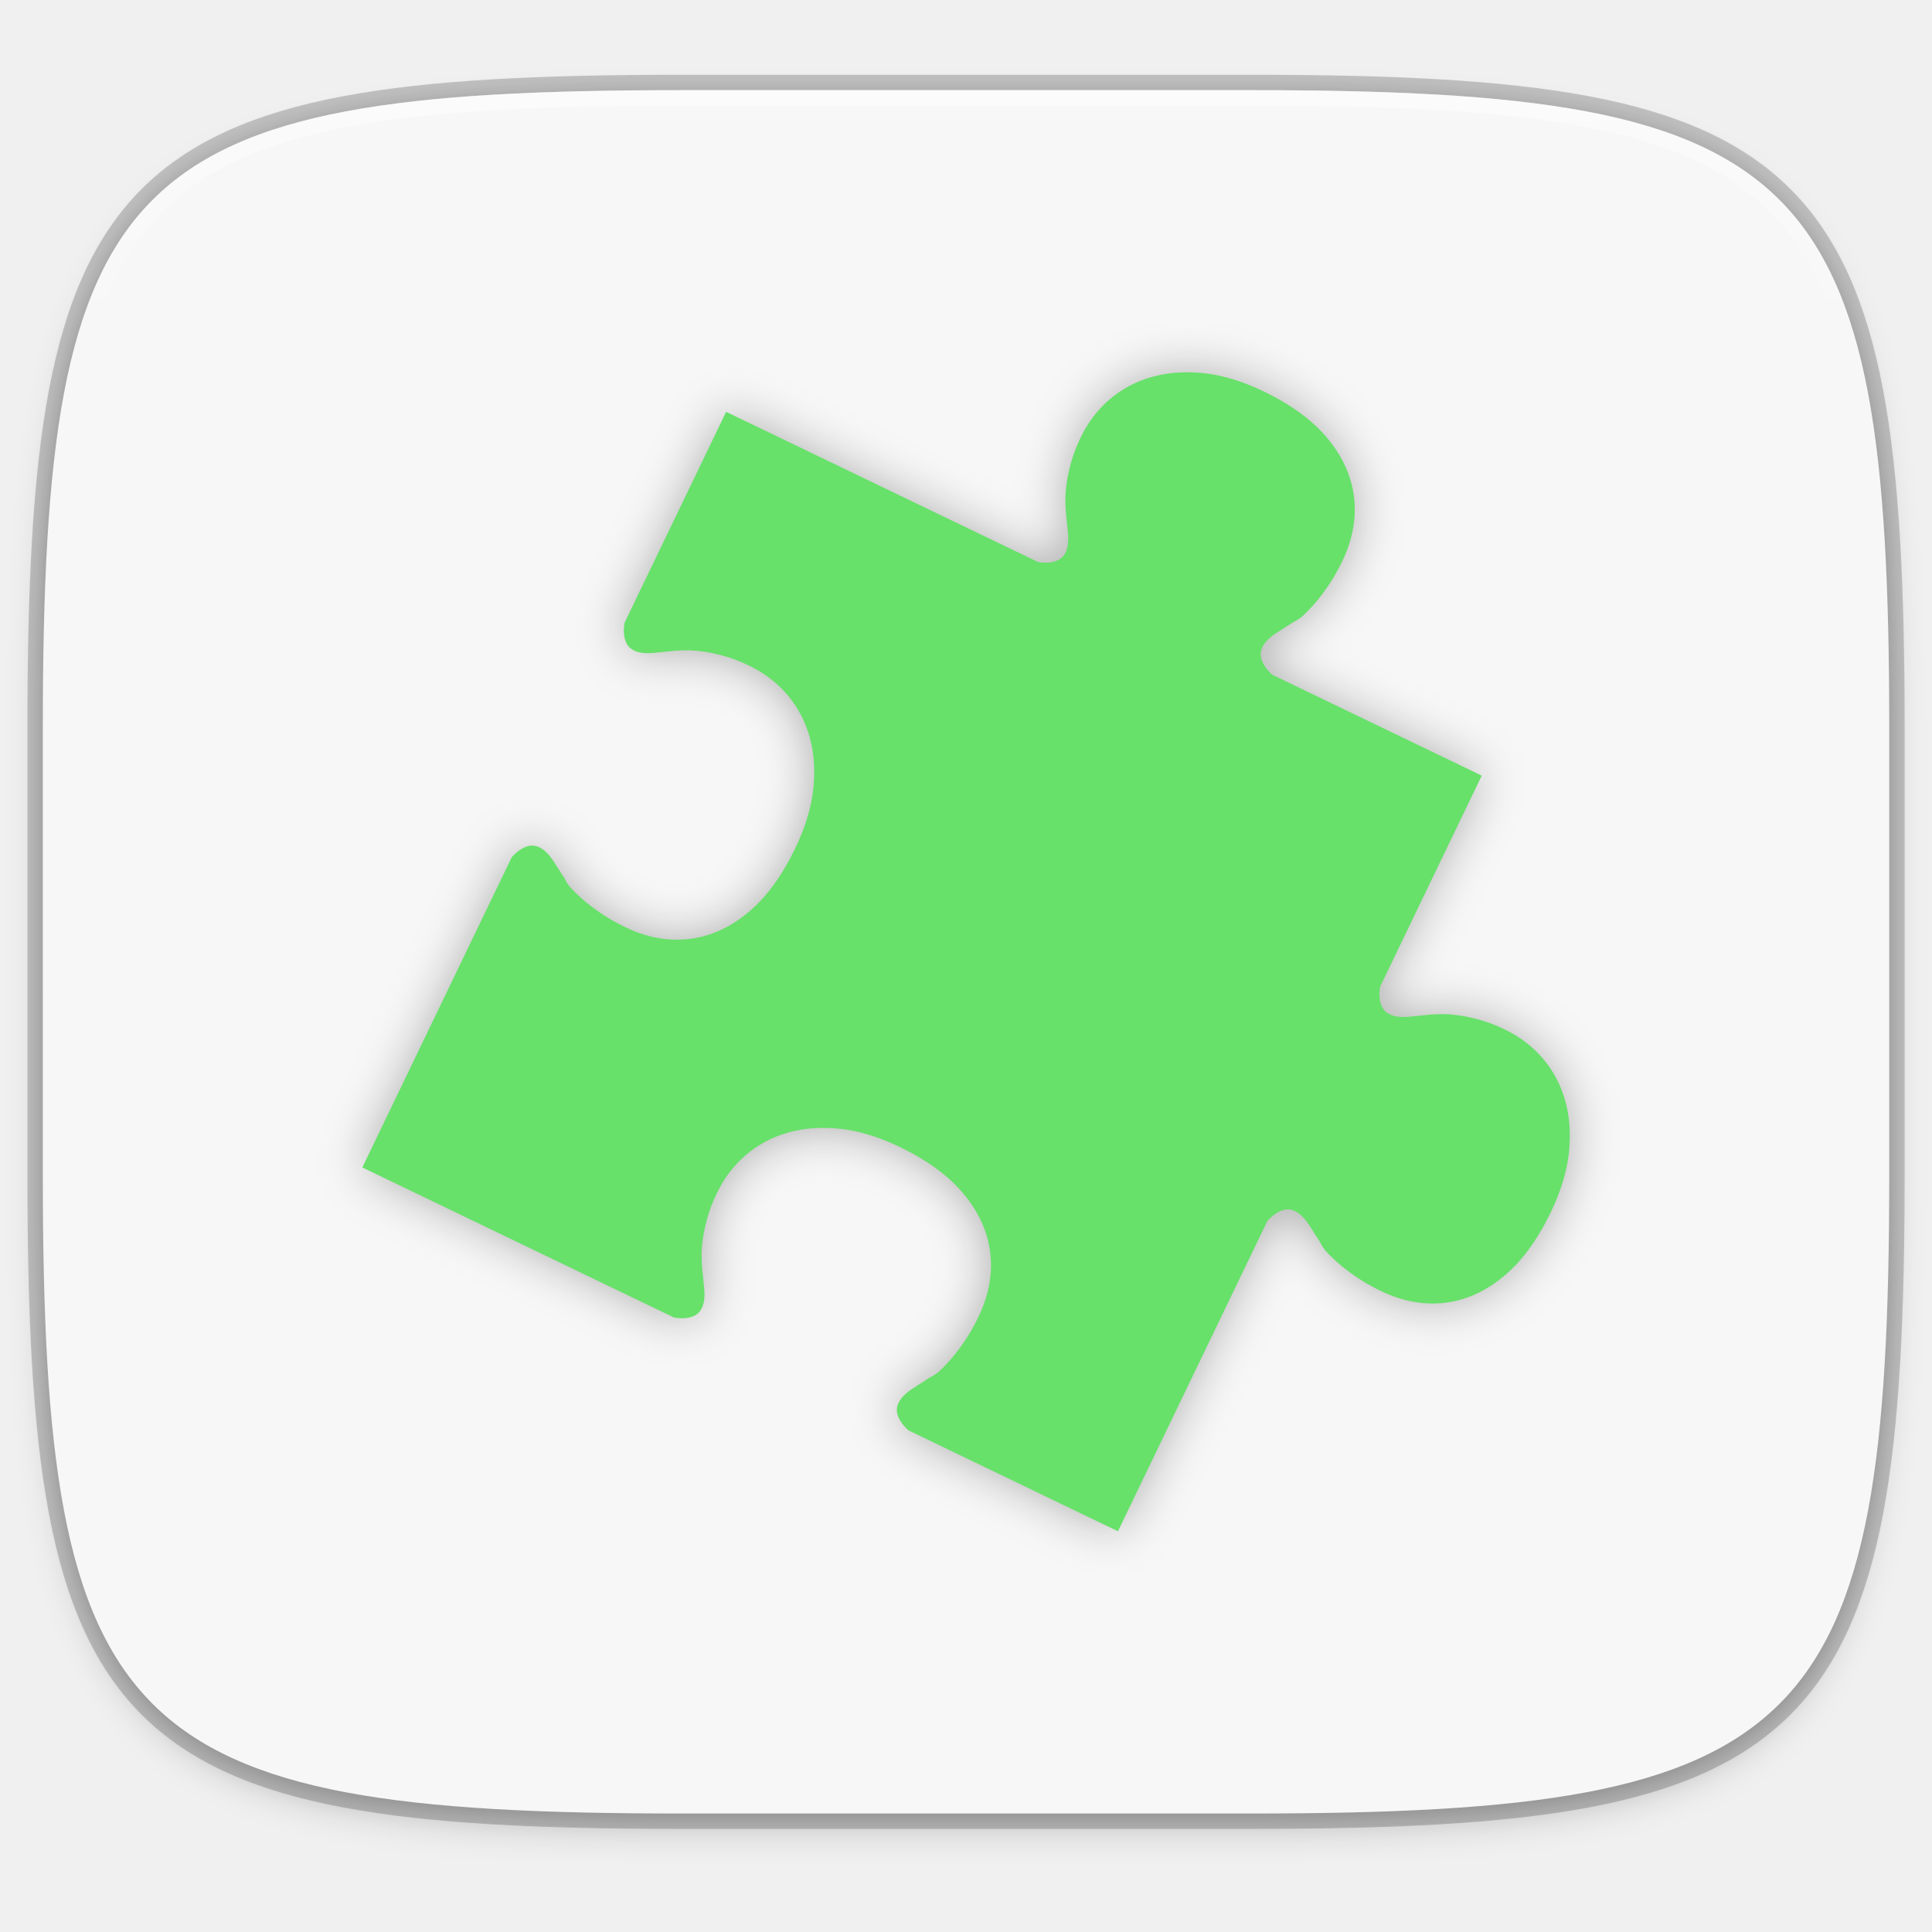
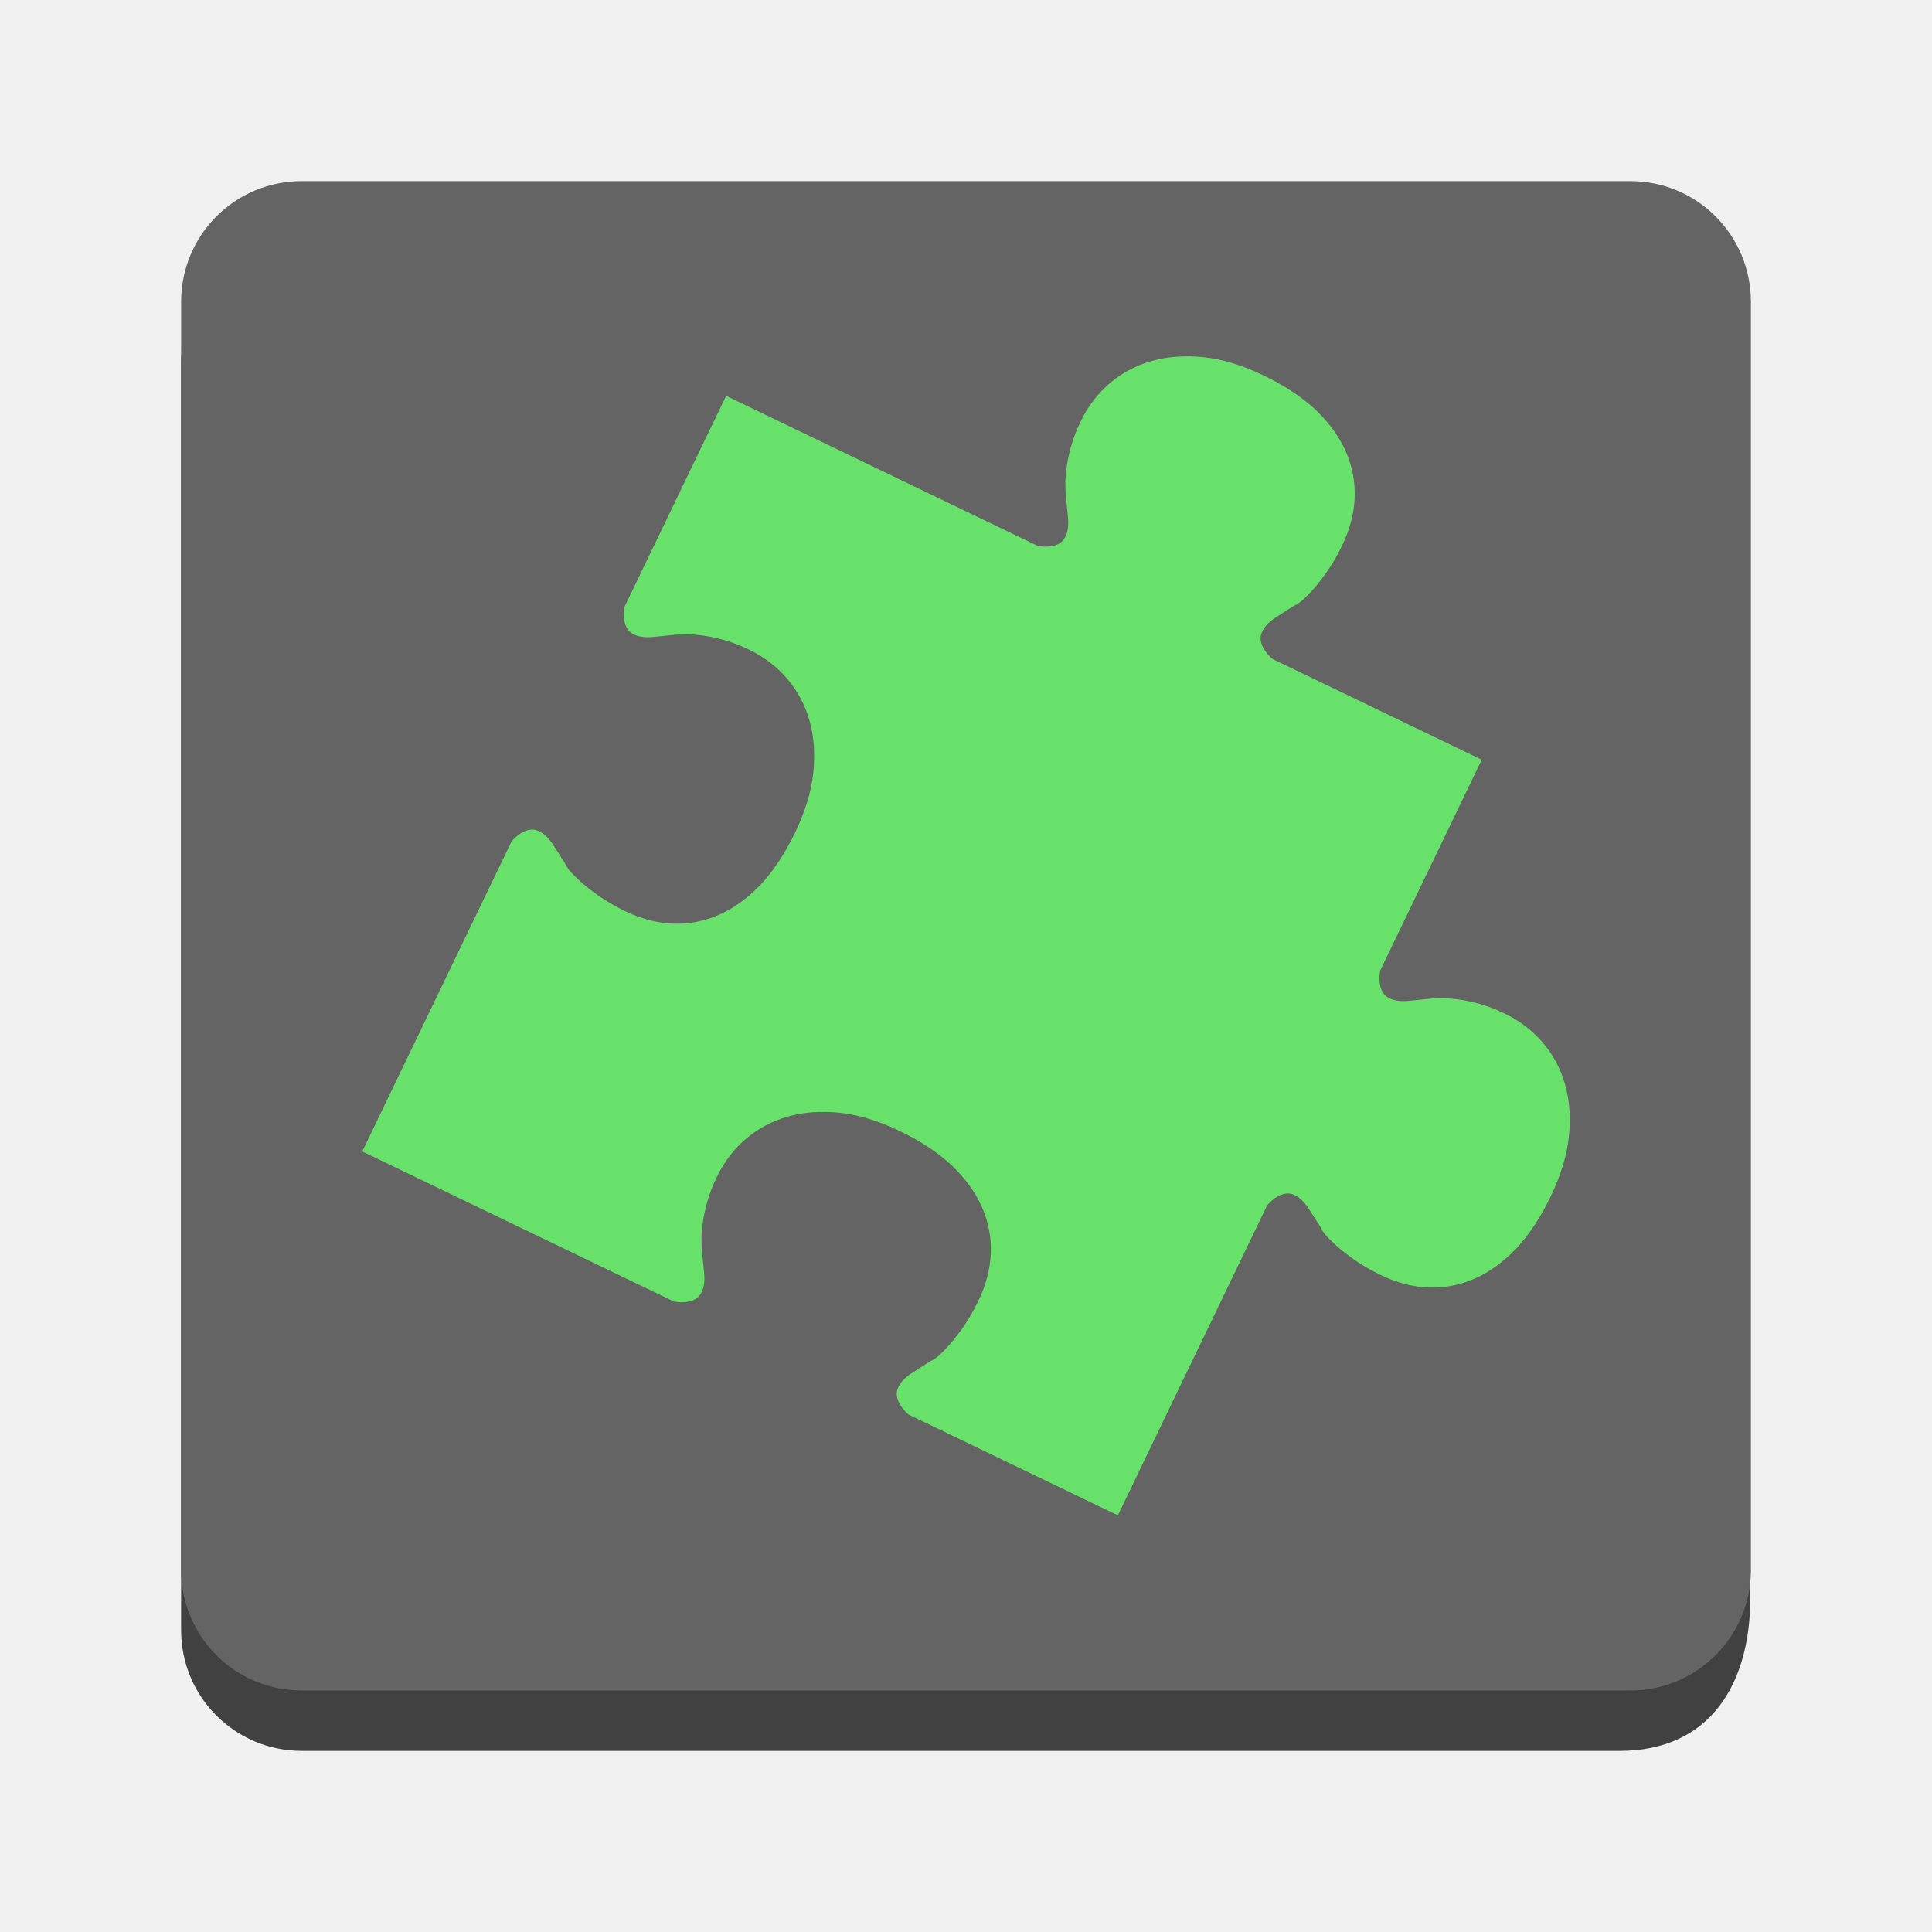
- <svg xmlns="http://www.w3.org/2000/svg" width="256" height="256" version="1.1" viewBox="0 0 67.73 67.73">
-   <defs>
-     <linearGradient id="linearGradient1108" x1="296" x2="296" y1="-212" y2="202.4" gradientUnits="userSpaceOnUse">
-       <stop style="stop-color:#ffffff" offset="0" />
-       <stop style="stop-color:#ffffff;stop-opacity:.098" offset=".135" />
-       <stop style="stop-color:#ffffff;stop-opacity:0" offset="1" />
+ <svg xmlns="http://www.w3.org/2000/svg" xmlns:xlink="http://www.w3.org/1999/xlink" viewBox="0 0 128 128" style="display:inline;enable-background:new" version="1.0" id="svg11300" height="128" width="128">
+   <defs id="defs3">
+     <linearGradient gradientTransform="matrix(0.5462523,0,0,0.5462523,-6.094196,-68.41354)" id="linearGradient1007" x1="160.305" x2="161.33" y1="240.139" y2="135.579" gradientUnits="userSpaceOnUse" xlink:href="#linearGradient1018" />
+     <linearGradient id="linearGradient1018">
+       <stop style="stop-color:#37a6e6" offset="0" id="stop2" />
+       <stop style="stop-color:#1a7fd4" offset="1" id="stop4" />
    </linearGradient>
-     <clipPath id="clipPath1082-3-04">
-       <path d="M 361.938,-212 C 507.235,-212 528,-191.287 528,-46.125 V 70.125 C 528,215.286 507.235,236 361.938,236 H 214.062 C 68.765,236 48,215.286 48,70.125 V -46.125 C 48,-191.287 68.765,-212 214.062,-212 Z" style="fill:#8c59d9" />
+     <filter id="filter925" x="-0.02" y="-0.03" width="1.046" height="1.05" style="color-interpolation-filters:sRGB">
+       <feGaussianBlur stdDeviation="2.32" id="feGaussianBlur2" />
+     </filter>
+     <filter id="filter931" x="-0.01" y="-0.01" width="1.023" height="1.025" style="color-interpolation-filters:sRGB">
+       <feGaussianBlur stdDeviation="1.16" id="feGaussianBlur5" />
+     </filter>
+     <linearGradient id="linearGradient1108" x1="296" x2="296" y1="-212" y2="236" gradientUnits="userSpaceOnUse">
+       <stop style="stop-color:#ffffff" offset="0" id="stop8" />
+       <stop style="stop-color:#ffffff;stop-opacity:.098" offset=".125" id="stop10" />
+       <stop style="stop-color:#000000;stop-opacity:.098" offset=".925" id="stop12" />
+       <stop style="stop-color:#000000;stop-opacity:.498" offset="1" id="stop14" />
+     </linearGradient>
+     <clipPath id="clipPath1082-3">
+       <path d="M 361.938,-212 C 507.235,-212 528,-191.287 528,-46.125 V 70.125 C 528,215.286 507.235,236 361.938,236 H 214.062 C 68.765,236 48,215.286 48,70.125 V -46.125 C 48,-191.287 68.765,-212 214.062,-212 Z" style="fill:#8c59d9" id="path17" />
    </clipPath>
-     <filter id="filter910" x="-.02" y="-.03" width="1.046" height="1.05" style="color-interpolation-filters:sRGB">
-       <feGaussianBlur stdDeviation="2.32" />
-     </filter>
-     <filter id="filter4569" x="-.01" y="-.01" width="1.023" height="1.025" style="color-interpolation-filters:sRGB">
-       <feGaussianBlur stdDeviation="1.16" />
-     </filter>
-     <filter id="filter942" x="-.05" y="-.05" width="1.094" height="1.098" style="color-interpolation-filters:sRGB">
-       <feGaussianBlur stdDeviation=".83" />
-     </filter>
+     <linearGradient gradientTransform="translate(0,640)" gradientUnits="userSpaceOnUse" y2="120" x2="416" y1="120" x1="384" id="linearGradient1053-2" xlink:href="#linearGradient1458" />
+     <linearGradient id="linearGradient1458">
+       <stop id="stop1452" offset="0" style="stop-color:#deddda;stop-opacity:1" />
+       <stop style="stop-color:#ffffff;stop-opacity:1" offset="0.511" id="stop1454" />
+       <stop id="stop1456" offset="1" style="stop-color:#c0bfbc;stop-opacity:1" />
+     </linearGradient>
  </defs>
-   <g transform="translate(0,-229.2667)">
-     <path d="m43.837 232.428c19.594 0 22.394 2.793 22.394 22.369v15.677c0 19.576-2.8 22.369-22.394 22.369h-19.942c-19.594 0-22.394-2.793-22.394-22.369v-15.677c0-19.576 2.8-22.369 22.394-22.369z" style="fill:none;opacity:.2;stroke-linecap:round;stroke-linejoin:round;stroke-width:1.079;stroke:#000000" />
-     <path transform="matrix(.2697078 0 0 .2697078 -7.128918 220.5605)" d="m188.969 44c72.649 0 83.031 10.357 83.031 82.938v58.125c0 72.581-10.383 82.938-83.031 82.938h-73.938c-72.649 0-83.031-10.357-83.031-82.938v-58.125c0-72.581 10.383-82.938 83.031-82.938z" style="filter:url(#filter4569);opacity:.1" />
-     <path transform="matrix(.2697078 0 0 .2697078 -7.128918 220.5605)" d="m188.969 46c72.649 0 83.031 10.357 83.031 82.938v58.125c0 72.581-10.383 82.938-83.031 82.938h-73.938c-72.649 0-83.031-10.357-83.031-82.938v-58.125c0-72.581 10.383-82.938 83.031-82.938z" style="filter:url(#filter910);opacity:.2" />
-     <path d="m43.837 232.428c19.594 0 22.394 2.793 22.394 22.369v15.677c0 19.576-2.8 22.369-22.394 22.369h-19.942c-19.594 0-22.394-2.793-22.394-22.369v-15.677c0-19.576 2.8-22.369 22.394-22.369z" style="fill:#f7f7f7" />
-     <path transform="matrix(.1348539 0 0 .1348539 -4.971255 261.0167)" d="M 361.938,-212 C 507.235,-212 528,-191.287 528,-46.125 V 70.125 C 528,215.286 507.235,236 361.938,236 H 214.062 C 68.765,236 48,215.286 48,70.125 V -46.125 C 48,-191.287 68.765,-212 214.062,-212 Z" clip-path="url(#clipPath1082-3-04)" style="fill:none;opacity:.5;stroke-linecap:round;stroke-linejoin:round;stroke-width:8;stroke:url(#linearGradient1108)" />
-     <path d="m44.294 242.986c-0.732-0.353-1.429-0.565-2.089-0.637-0.672-0.068-1.285-0.023-1.838 0.136-0.553 0.159-1.042 0.42-1.466 0.783-0.424 0.363-0.761 0.806-1.012 1.328-0.159 0.33-0.276 0.638-0.351 0.923-0.079 0.293-0.131 0.552-0.156 0.776-0.029 0.232-0.039 0.426-0.031 0.581 0.008 0.155 0.004 0.293 0.016 0.355l0.071 0.696c0.033 0.321-0.002 0.57-0.103 0.746-0.096 0.181-0.278 0.285-0.549 0.313-0.062 6e-3 -0.13 7e-3 -0.205 3e-3 -0.074-4e-3 -0.141-0.012-0.199-0.023l-10.926-5.261-3.56 7.393c-0.011 0.058-0.019 0.125-0.023 0.199-0.004 0.074-0.003 0.143 0.004 0.205 0.028 0.271 0.132 0.453 0.313 0.549 0.176 0.102 0.425 0.136 0.746 0.103l0.696-0.071c0.062-0.011 0.2-8e-3 0.355-0.016 0.155-8e-3 0.349 2e-3 0.581 0.031 0.224 0.025 0.483 0.077 0.776 0.156 0.285 0.075 0.593 0.192 0.923 0.351 0.522 0.251 0.965 0.589 1.328 1.012 0.363 0.424 0.624 0.913 0.783 1.466 0.159 0.553 0.203 1.166 0.135 1.838-0.072 0.66-0.284 1.357-0.636 2.089-0.353 0.732-0.755 1.342-1.207 1.829-0.456 0.475-0.942 0.828-1.458 1.056-0.516 0.228-1.054 0.333-1.611 0.313-0.558-0.02-1.117-0.165-1.677-0.435-0.322-0.155-0.612-0.321-0.868-0.496-0.256-0.175-0.472-0.342-0.651-0.501-0.179-0.159-0.324-0.301-0.434-0.427-0.106-0.134-0.146-0.22-0.18-0.288l-0.378-0.589c-0.175-0.272-0.357-0.445-0.546-0.519-0.187-0.081-0.396-0.048-0.624 0.099-0.052 0.034-0.106 0.075-0.162 0.125-0.056 0.049-0.103 0.096-0.141 0.141l-5.237 10.876 10.926 5.261c0.058 0.011 0.125 0.019 0.199 0.023 0.074 4e-3 0.143 3e-3 0.205-3e-3 0.271-0.028 0.453-0.132 0.549-0.313 0.102-0.176 0.136-0.425 0.103-0.746l-0.071-0.696c-0.011-0.062-0.008-0.2-0.016-0.355-0.008-0.155 0.002-0.349 0.031-0.581 0.025-0.224 0.077-0.483 0.156-0.776 0.075-0.285 0.192-0.593 0.351-0.923 0.251-0.522 0.589-0.965 1.012-1.328 0.424-0.363 0.913-0.624 1.466-0.783 0.553-0.159 1.166-0.204 1.838-0.136 0.66 0.072 1.356 0.285 2.089 0.637 0.732 0.353 1.342 0.755 1.829 1.207 0.475 0.456 0.828 0.942 1.056 1.458 0.228 0.516 0.333 1.054 0.313 1.611-0.02 0.558-0.165 1.117-0.435 1.677-0.155 0.322-0.321 0.612-0.496 0.868-0.175 0.256-0.342 0.472-0.501 0.651-0.159 0.179-0.301 0.324-0.427 0.434-0.134 0.106-0.22 0.146-0.288 0.18l-0.589 0.378c-0.272 0.175-0.445 0.357-0.519 0.546-0.082 0.187-0.048 0.396 0.099 0.624 0.034 0.052 0.075 0.106 0.125 0.162 0.049 0.056 0.096 0.103 0.141 0.141l7.343 3.536 5.237-10.876c0.038-0.045 0.086-0.092 0.141-0.141 0.056-0.049 0.11-0.091 0.162-0.125 0.229-0.147 0.437-0.18 0.624-0.099 0.189 0.074 0.371 0.247 0.546 0.519l0.378 0.589c0.033 0.068 0.074 0.155 0.18 0.288 0.11 0.125 0.255 0.268 0.434 0.427 0.179 0.159 0.395 0.325 0.651 0.501 0.256 0.175 0.546 0.34 0.868 0.496 0.56 0.27 1.119 0.415 1.677 0.435 0.558 0.02 1.095-0.085 1.611-0.313 0.516-0.228 1.002-0.581 1.458-1.056 0.452-0.487 0.854-1.097 1.207-1.829 0.353-0.732 0.564-1.429 0.636-2.089 0.068-0.672 0.024-1.284-0.135-1.838-0.159-0.553-0.42-1.042-0.783-1.466-0.363-0.424-0.806-0.761-1.328-1.012-0.33-0.159-0.638-0.276-0.923-0.351-0.293-0.079-0.552-0.131-0.776-0.156-0.232-0.029-0.426-0.039-0.581-0.031-0.155 8e-3 -0.293 5e-3 -0.355 0.016l-0.696 0.071c-0.321 0.033-0.57-2e-3 -0.746-0.103-0.18-0.096-0.285-0.278-0.313-0.549-0.006-0.062-0.007-0.13-0.004-0.205 0.004-0.074 0.012-0.141 0.023-0.199l3.56-7.394-7.343-3.536c-0.045-0.038-0.092-0.086-0.141-0.141-0.049-0.056-0.091-0.11-0.125-0.162-0.147-0.229-0.18-0.437-0.099-0.624 0.074-0.189 0.247-0.371 0.519-0.546l0.589-0.378c0.068-0.034 0.155-0.074 0.288-0.18 0.125-0.11 0.268-0.255 0.427-0.434 0.159-0.179 0.325-0.395 0.501-0.651 0.175-0.256 0.34-0.546 0.496-0.868 0.27-0.56 0.415-1.119 0.435-1.677 0.02-0.558-0.085-1.095-0.313-1.611-0.228-0.516-0.581-1.002-1.056-1.458-0.487-0.452-1.097-0.854-1.829-1.207z" style="filter:url(#filter942);opacity:.3" />
-     <path d="m44.294 242.986c-0.732-0.353-1.429-0.565-2.089-0.637-0.672-0.068-1.285-0.023-1.838 0.136-0.553 0.159-1.042 0.42-1.466 0.783-0.424 0.363-0.761 0.806-1.012 1.328-0.159 0.33-0.276 0.638-0.351 0.923-0.079 0.293-0.131 0.552-0.156 0.776-0.029 0.232-0.039 0.426-0.031 0.581 0.008 0.155 0.004 0.293 0.016 0.355l0.071 0.696c0.033 0.321-0.002 0.57-0.103 0.746-0.096 0.181-0.278 0.285-0.549 0.313-0.062 6e-3 -0.13 7e-3 -0.205 3e-3 -0.074-4e-3 -0.141-0.012-0.199-0.023l-10.926-5.261-3.56 7.393c-0.011 0.058-0.019 0.125-0.023 0.199-0.004 0.074-0.003 0.143 0.004 0.205 0.028 0.271 0.132 0.453 0.313 0.549 0.176 0.102 0.425 0.136 0.746 0.103l0.696-0.071c0.062-0.011 0.2-8e-3 0.355-0.016 0.155-8e-3 0.349 2e-3 0.581 0.031 0.224 0.025 0.483 0.077 0.776 0.156 0.285 0.075 0.593 0.192 0.923 0.351 0.522 0.251 0.965 0.589 1.328 1.012 0.363 0.424 0.624 0.913 0.783 1.466 0.159 0.553 0.203 1.166 0.135 1.838-0.072 0.66-0.284 1.357-0.636 2.089-0.353 0.732-0.755 1.342-1.207 1.829-0.456 0.475-0.942 0.828-1.458 1.056-0.516 0.228-1.054 0.333-1.611 0.313-0.558-0.02-1.117-0.165-1.677-0.435-0.322-0.155-0.612-0.321-0.868-0.496-0.256-0.175-0.472-0.342-0.651-0.501-0.179-0.159-0.324-0.301-0.434-0.427-0.106-0.134-0.146-0.22-0.18-0.288l-0.378-0.589c-0.175-0.272-0.357-0.445-0.546-0.519-0.187-0.081-0.396-0.048-0.624 0.099-0.052 0.034-0.106 0.075-0.162 0.125-0.056 0.049-0.103 0.096-0.141 0.141l-5.237 10.876 10.926 5.261c0.058 0.011 0.125 0.019 0.199 0.023 0.074 4e-3 0.143 3e-3 0.205-3e-3 0.271-0.028 0.453-0.132 0.549-0.313 0.102-0.176 0.136-0.425 0.103-0.746l-0.071-0.696c-0.011-0.062-0.008-0.2-0.016-0.355-0.008-0.155 0.002-0.349 0.031-0.581 0.025-0.224 0.077-0.483 0.156-0.776 0.075-0.285 0.192-0.593 0.351-0.923 0.251-0.522 0.589-0.965 1.012-1.328 0.424-0.363 0.913-0.624 1.466-0.783 0.553-0.159 1.166-0.204 1.838-0.136 0.66 0.072 1.356 0.285 2.089 0.637 0.732 0.353 1.342 0.755 1.829 1.207 0.475 0.456 0.828 0.942 1.056 1.458 0.228 0.516 0.333 1.054 0.313 1.611-0.02 0.558-0.165 1.117-0.435 1.677-0.155 0.322-0.321 0.612-0.496 0.868-0.175 0.256-0.342 0.472-0.501 0.651-0.159 0.179-0.301 0.324-0.427 0.434-0.134 0.106-0.22 0.146-0.288 0.18l-0.589 0.378c-0.272 0.175-0.445 0.357-0.519 0.546-0.082 0.187-0.048 0.396 0.099 0.624 0.034 0.052 0.075 0.106 0.125 0.162 0.049 0.056 0.096 0.103 0.141 0.141l7.343 3.536 5.237-10.876c0.038-0.045 0.086-0.092 0.141-0.141 0.056-0.049 0.11-0.091 0.162-0.125 0.229-0.147 0.437-0.18 0.624-0.099 0.189 0.074 0.371 0.247 0.546 0.519l0.378 0.589c0.033 0.068 0.074 0.155 0.18 0.288 0.11 0.125 0.255 0.268 0.434 0.427 0.179 0.159 0.395 0.325 0.651 0.501 0.256 0.175 0.546 0.34 0.868 0.496 0.56 0.27 1.119 0.415 1.677 0.435 0.558 0.02 1.095-0.085 1.611-0.313 0.516-0.228 1.002-0.581 1.458-1.056 0.452-0.487 0.854-1.097 1.207-1.829 0.353-0.732 0.564-1.429 0.636-2.089 0.068-0.672 0.024-1.284-0.135-1.838-0.159-0.553-0.42-1.042-0.783-1.466-0.363-0.424-0.806-0.761-1.328-1.012-0.33-0.159-0.638-0.276-0.923-0.351-0.293-0.079-0.552-0.131-0.776-0.156-0.232-0.029-0.426-0.039-0.581-0.031-0.155 8e-3 -0.293 5e-3 -0.355 0.016l-0.696 0.071c-0.321 0.033-0.57-2e-3 -0.746-0.103-0.18-0.096-0.285-0.278-0.313-0.549-0.006-0.062-0.007-0.13-0.004-0.205 0.004-0.074 0.012-0.141 0.023-0.199l3.56-7.394-7.343-3.536c-0.045-0.038-0.092-0.086-0.141-0.141-0.049-0.056-0.091-0.11-0.125-0.162-0.147-0.229-0.18-0.437-0.099-0.624 0.074-0.189 0.247-0.371 0.519-0.546l0.589-0.378c0.068-0.034 0.155-0.074 0.288-0.18 0.125-0.11 0.268-0.255 0.427-0.434 0.159-0.179 0.325-0.395 0.501-0.651 0.175-0.256 0.34-0.546 0.496-0.868 0.27-0.56 0.415-1.119 0.435-1.677 0.02-0.558-0.085-1.095-0.313-1.611-0.228-0.516-0.581-1.002-1.056-1.458-0.487-0.452-1.097-0.854-1.829-1.207z" style="fill:#67e16a" />
+   <g transform="translate(0,-172)" style="display:inline" id="layer1">
+     <g style="display:inline" id="layer9">
+       <g transform="rotate(-30,413.5026,270.491)" id="g1710" style="display:inline;enable-background:new" />
+       <text id="text1204" y="390" x="108" style="font-style:normal;font-variant:normal;font-weight:normal;font-stretch:normal;font-size:26.667px;line-height:125%;font-family:Cantarell;-inkscape-font-specification:Cantarell;letter-spacing:0px;word-spacing:0px;display:inline;fill:#000000;fill-opacity:1;stroke:none;enable-background:new" xml:space="preserve">
+         <tspan y="397.905" x="108" id="tspan1202" />
+       </text>
+       <path style="opacity:1;fill:#414141;fill-opacity:1;stroke:none;stroke-width:1.415;stroke-linecap:butt;stroke-linejoin:miter;stroke-miterlimit:4;stroke-dasharray:none;stroke-dashoffset:0;stroke-opacity:1;marker:none;marker-start:none;marker-mid:none;marker-end:none;paint-order:normal" d="m 20,188 c -4.432,0 -8,3.568 -8,8 v 84 c 0,4.432 3.568,8 8,8 H 59.957 64 107.295 c 6.076,0 8.666,-4.516 8.666,-10.125 V 238 H 64 v -50 z" id="path1518" />
+       <path style="display:inline;opacity:1;fill:#646464;fill-opacity:1;stroke:none;stroke-width:0.25;stroke-linecap:butt;stroke-linejoin:miter;stroke-miterlimit:4;stroke-dasharray:none;stroke-dashoffset:0;stroke-opacity:1;marker:none;marker-start:none;marker-mid:none;marker-end:none;paint-order:normal;enable-background:new" d="m 20,184 c -4.432,0 -8,3.568 -8,8 v 84 c 0,4.432 3.568,8 8,8 h 40 4 44.002 c 4.432,0 8,-3.568 8,-8 v -84 c 0,-4.432 -3.568,-8 -8,-8 H 64 60 Z" id="path1520" />
+       <path d="m 83.707,196.869 c -1.384,-0.666 -2.7,-1.068 -3.947,-1.204 -1.27,-0.129 -2.428,-0.044 -3.474,0.256 -1.046,0.3 -1.97,0.794 -2.77,1.48 -0.801,0.686 -1.438,1.523 -1.913,2.509 -0.3,0.624 -0.521,1.205 -0.663,1.744 -0.149,0.554 -0.247,1.042 -0.294,1.466 -0.054,0.438 -0.074,0.804 -0.059,1.098 0.015,0.293 0.009,0.553 0.03,0.671 l 0.134,1.315 c 0.062,0.607 -0.003,1.078 -0.195,1.41 -0.18,0.341 -0.526,0.538 -1.037,0.591 -0.117,0.011 -0.246,0.013 -0.387,0.006 -0.141,-0.008 -0.267,-0.022 -0.377,-0.043 L 48.107,198.226 41.379,212.198 c -0.021,0.11 -0.036,0.236 -0.043,0.377 -0.007,0.141 -0.005,0.269 0.007,0.387 0.052,0.511 0.249,0.857 0.591,1.037 0.332,0.192 0.803,0.257 1.41,0.195 l 1.315,-0.134 c 0.118,-0.022 0.378,-0.015 0.671,-0.03 0.293,-0.015 0.659,0.004 1.098,0.059 0.424,0.047 0.913,0.146 1.466,0.295 0.539,0.142 1.121,0.363 1.744,0.663 0.986,0.475 1.823,1.112 2.51,1.913 0.686,0.801 1.18,1.725 1.48,2.77 0.3,1.046 0.384,2.203 0.255,3.473 -0.136,1.247 -0.536,2.564 -1.202,3.948 -0.666,1.384 -1.426,2.536 -2.281,3.457 -0.861,0.898 -1.78,1.564 -2.756,1.995 -0.976,0.431 -1.991,0.629 -3.045,0.591 -1.054,-0.037 -2.111,-0.312 -3.17,-0.822 -0.609,-0.293 -1.157,-0.606 -1.641,-0.937 -0.484,-0.331 -0.893,-0.646 -1.231,-0.946 -0.338,-0.3 -0.613,-0.569 -0.82,-0.806 -0.2,-0.253 -0.277,-0.417 -0.34,-0.545 l -0.715,-1.113 c -0.33,-0.513 -0.674,-0.841 -1.031,-0.98 -0.354,-0.154 -0.748,-0.091 -1.18,0.187 -0.099,0.064 -0.201,0.142 -0.306,0.236 -0.105,0.093 -0.194,0.182 -0.267,0.267 l -9.897,20.552 20.647,9.942 c 0.11,0.021 0.236,0.036 0.377,0.043 0.141,0.008 0.269,0.006 0.387,-0.006 0.511,-0.052 0.857,-0.249 1.037,-0.591 0.192,-0.332 0.257,-0.802 0.195,-1.41 l -0.134,-1.315 c -0.022,-0.118 -0.015,-0.378 -0.03,-0.671 -0.015,-0.293 0.004,-0.659 0.059,-1.098 0.047,-0.424 0.146,-0.913 0.294,-1.466 0.142,-0.539 0.363,-1.121 0.663,-1.744 0.475,-0.986 1.112,-1.823 1.913,-2.51 0.801,-0.686 1.725,-1.18 2.77,-1.48 1.046,-0.3 2.204,-0.386 3.474,-0.256 1.247,0.136 2.563,0.538 3.947,1.204 1.384,0.666 2.536,1.426 3.457,2.281 0.898,0.861 1.564,1.78 1.995,2.756 0.431,0.976 0.629,1.991 0.591,3.045 -0.037,1.054 -0.312,2.111 -0.822,3.17 -0.293,0.609 -0.606,1.157 -0.937,1.641 -0.331,0.484 -0.646,0.893 -0.946,1.231 -0.3,0.338 -0.569,0.613 -0.806,0.82 -0.253,0.2 -0.417,0.277 -0.545,0.34 l -1.113,0.715 c -0.513,0.33 -0.841,0.674 -0.98,1.031 -0.154,0.354 -0.091,0.748 0.187,1.18 0.064,0.099 0.143,0.201 0.236,0.306 0.093,0.106 0.182,0.194 0.267,0.267 l 13.877,6.683 9.897,-20.552 c 0.073,-0.085 0.162,-0.173 0.267,-0.267 0.105,-0.093 0.207,-0.172 0.306,-0.236 0.432,-0.278 0.826,-0.341 1.18,-0.187 0.357,0.139 0.701,0.467 1.031,0.98 l 0.715,1.113 c 0.063,0.129 0.14,0.292 0.34,0.545 0.207,0.237 0.482,0.507 0.82,0.806 0.338,0.3 0.747,0.615 1.231,0.946 0.484,0.331 1.032,0.643 1.641,0.937 1.059,0.51 2.116,0.784 3.17,0.822 1.054,0.037 2.069,-0.16 3.045,-0.591 0.976,-0.431 1.894,-1.097 2.756,-1.995 0.854,-0.921 1.614,-2.073 2.281,-3.457 0.666,-1.384 1.066,-2.701 1.202,-3.948 0.129,-1.27 0.046,-2.427 -0.255,-3.473 -0.3,-1.046 -0.794,-1.97 -1.48,-2.77 -0.686,-0.801 -1.523,-1.438 -2.509,-1.913 -0.624,-0.3 -1.205,-0.521 -1.744,-0.663 -0.554,-0.149 -1.042,-0.247 -1.466,-0.294 -0.438,-0.054 -0.804,-0.074 -1.098,-0.059 -0.293,0.015 -0.553,0.009 -0.671,0.03 l -1.315,0.134 c -0.607,0.062 -1.078,-0.004 -1.41,-0.195 -0.341,-0.181 -0.538,-0.526 -0.591,-1.037 -0.012,-0.117 -0.014,-0.246 -0.007,-0.387 0.007,-0.141 0.022,-0.267 0.043,-0.377 l 6.728,-13.972 -13.877,-6.683 c -0.085,-0.073 -0.174,-0.162 -0.267,-0.267 -0.093,-0.106 -0.172,-0.207 -0.236,-0.306 -0.278,-0.432 -0.341,-0.826 -0.187,-1.18 0.139,-0.357 0.467,-0.701 0.98,-1.031 l 1.113,-0.715 c 0.128,-0.063 0.292,-0.14 0.545,-0.34 0.237,-0.207 0.507,-0.482 0.806,-0.82 0.3,-0.338 0.615,-0.747 0.946,-1.231 0.331,-0.484 0.643,-1.032 0.937,-1.641 0.51,-1.059 0.784,-2.116 0.822,-3.17 0.037,-1.054 -0.16,-2.069 -0.591,-3.045 -0.431,-0.976 -1.097,-1.894 -1.995,-2.756 -0.921,-0.854 -2.073,-1.614 -3.457,-2.281 z" style="fill:#67e16a;stroke-width:1.89" id="path35" />
+     </g>
  </g>
+   <g transform="matrix(0.513219,0,0,0.558386,-73.85442,42.03814)" id="g861" style="stroke:#ffffff;stroke-width:1.84;stroke-linecap:butt;stroke-linejoin:round;stroke-miterlimit:4;stroke-dasharray:none;stroke-opacity:1">
+     <g id="g859" transform="matrix(2,0,0,2,24.83423,-1978.906)" style="stroke:#ffffff;stroke-width:0.92;stroke-linecap:butt;stroke-linejoin:round;stroke-miterlimit:4;stroke-dasharray:none;stroke-opacity:1" />
+   </g>
+   <g style="enable-background:new" transform="matrix(0.4780115,0,0,0.4780115,-85.96711,-15.39602)" id="g30" />
</svg>
